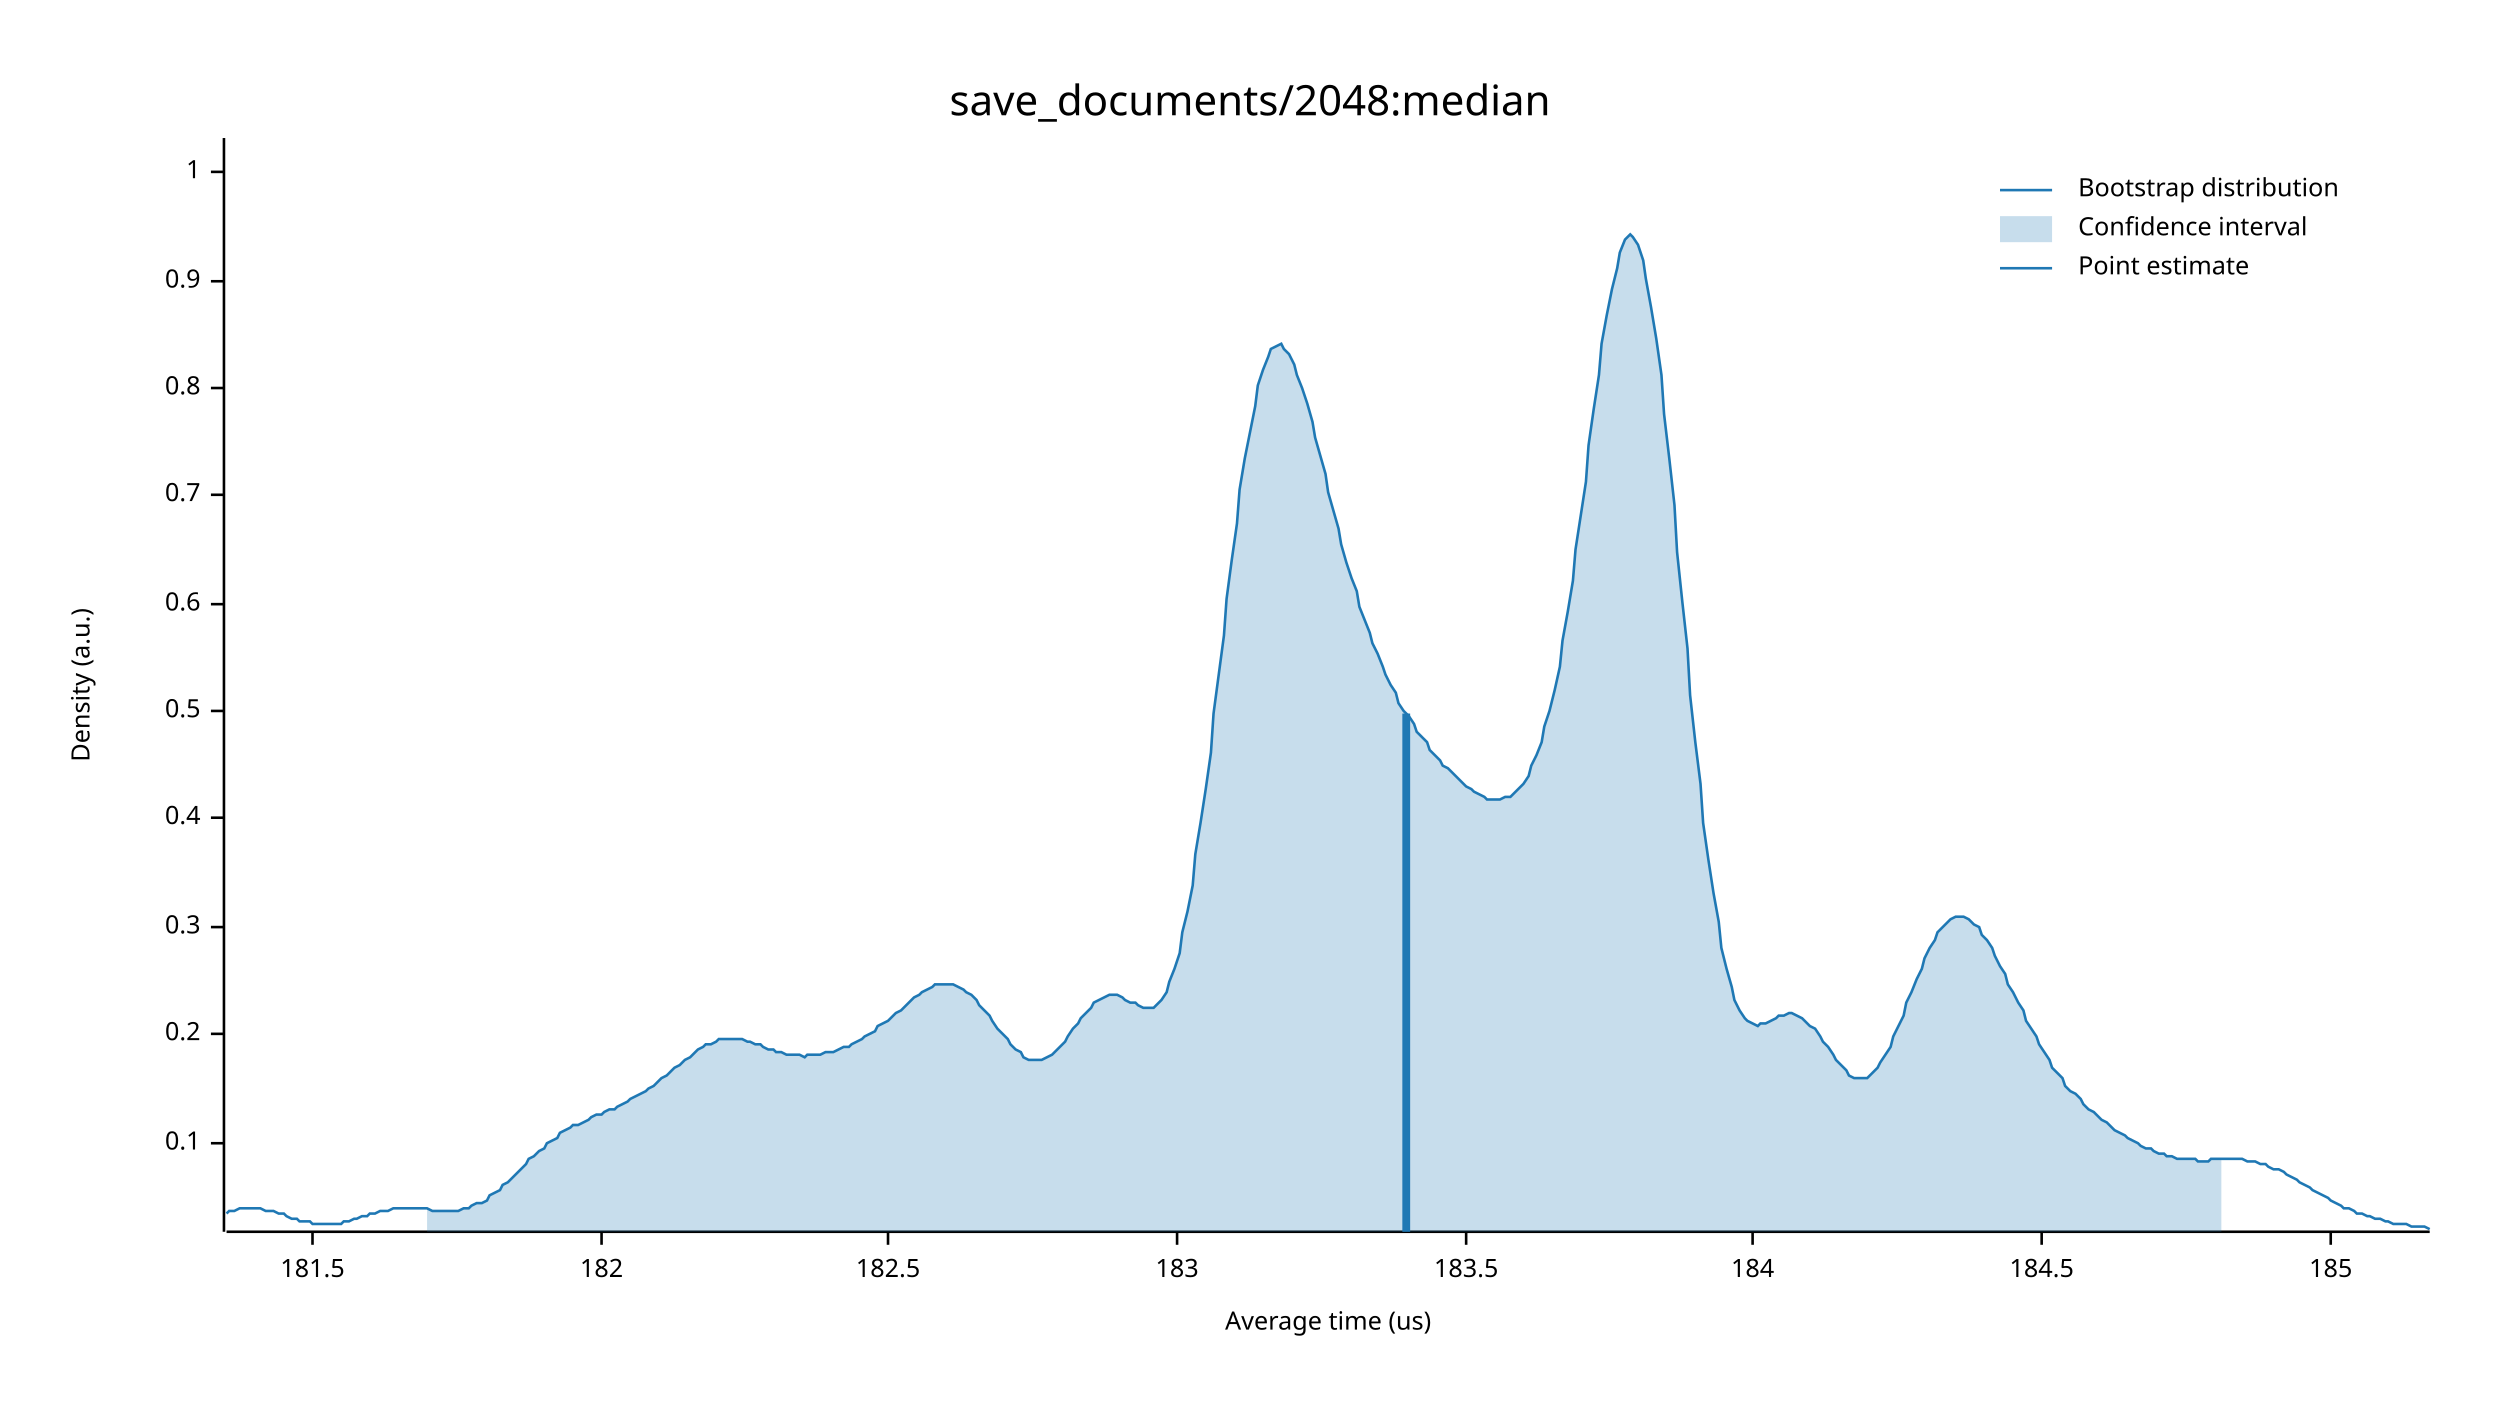
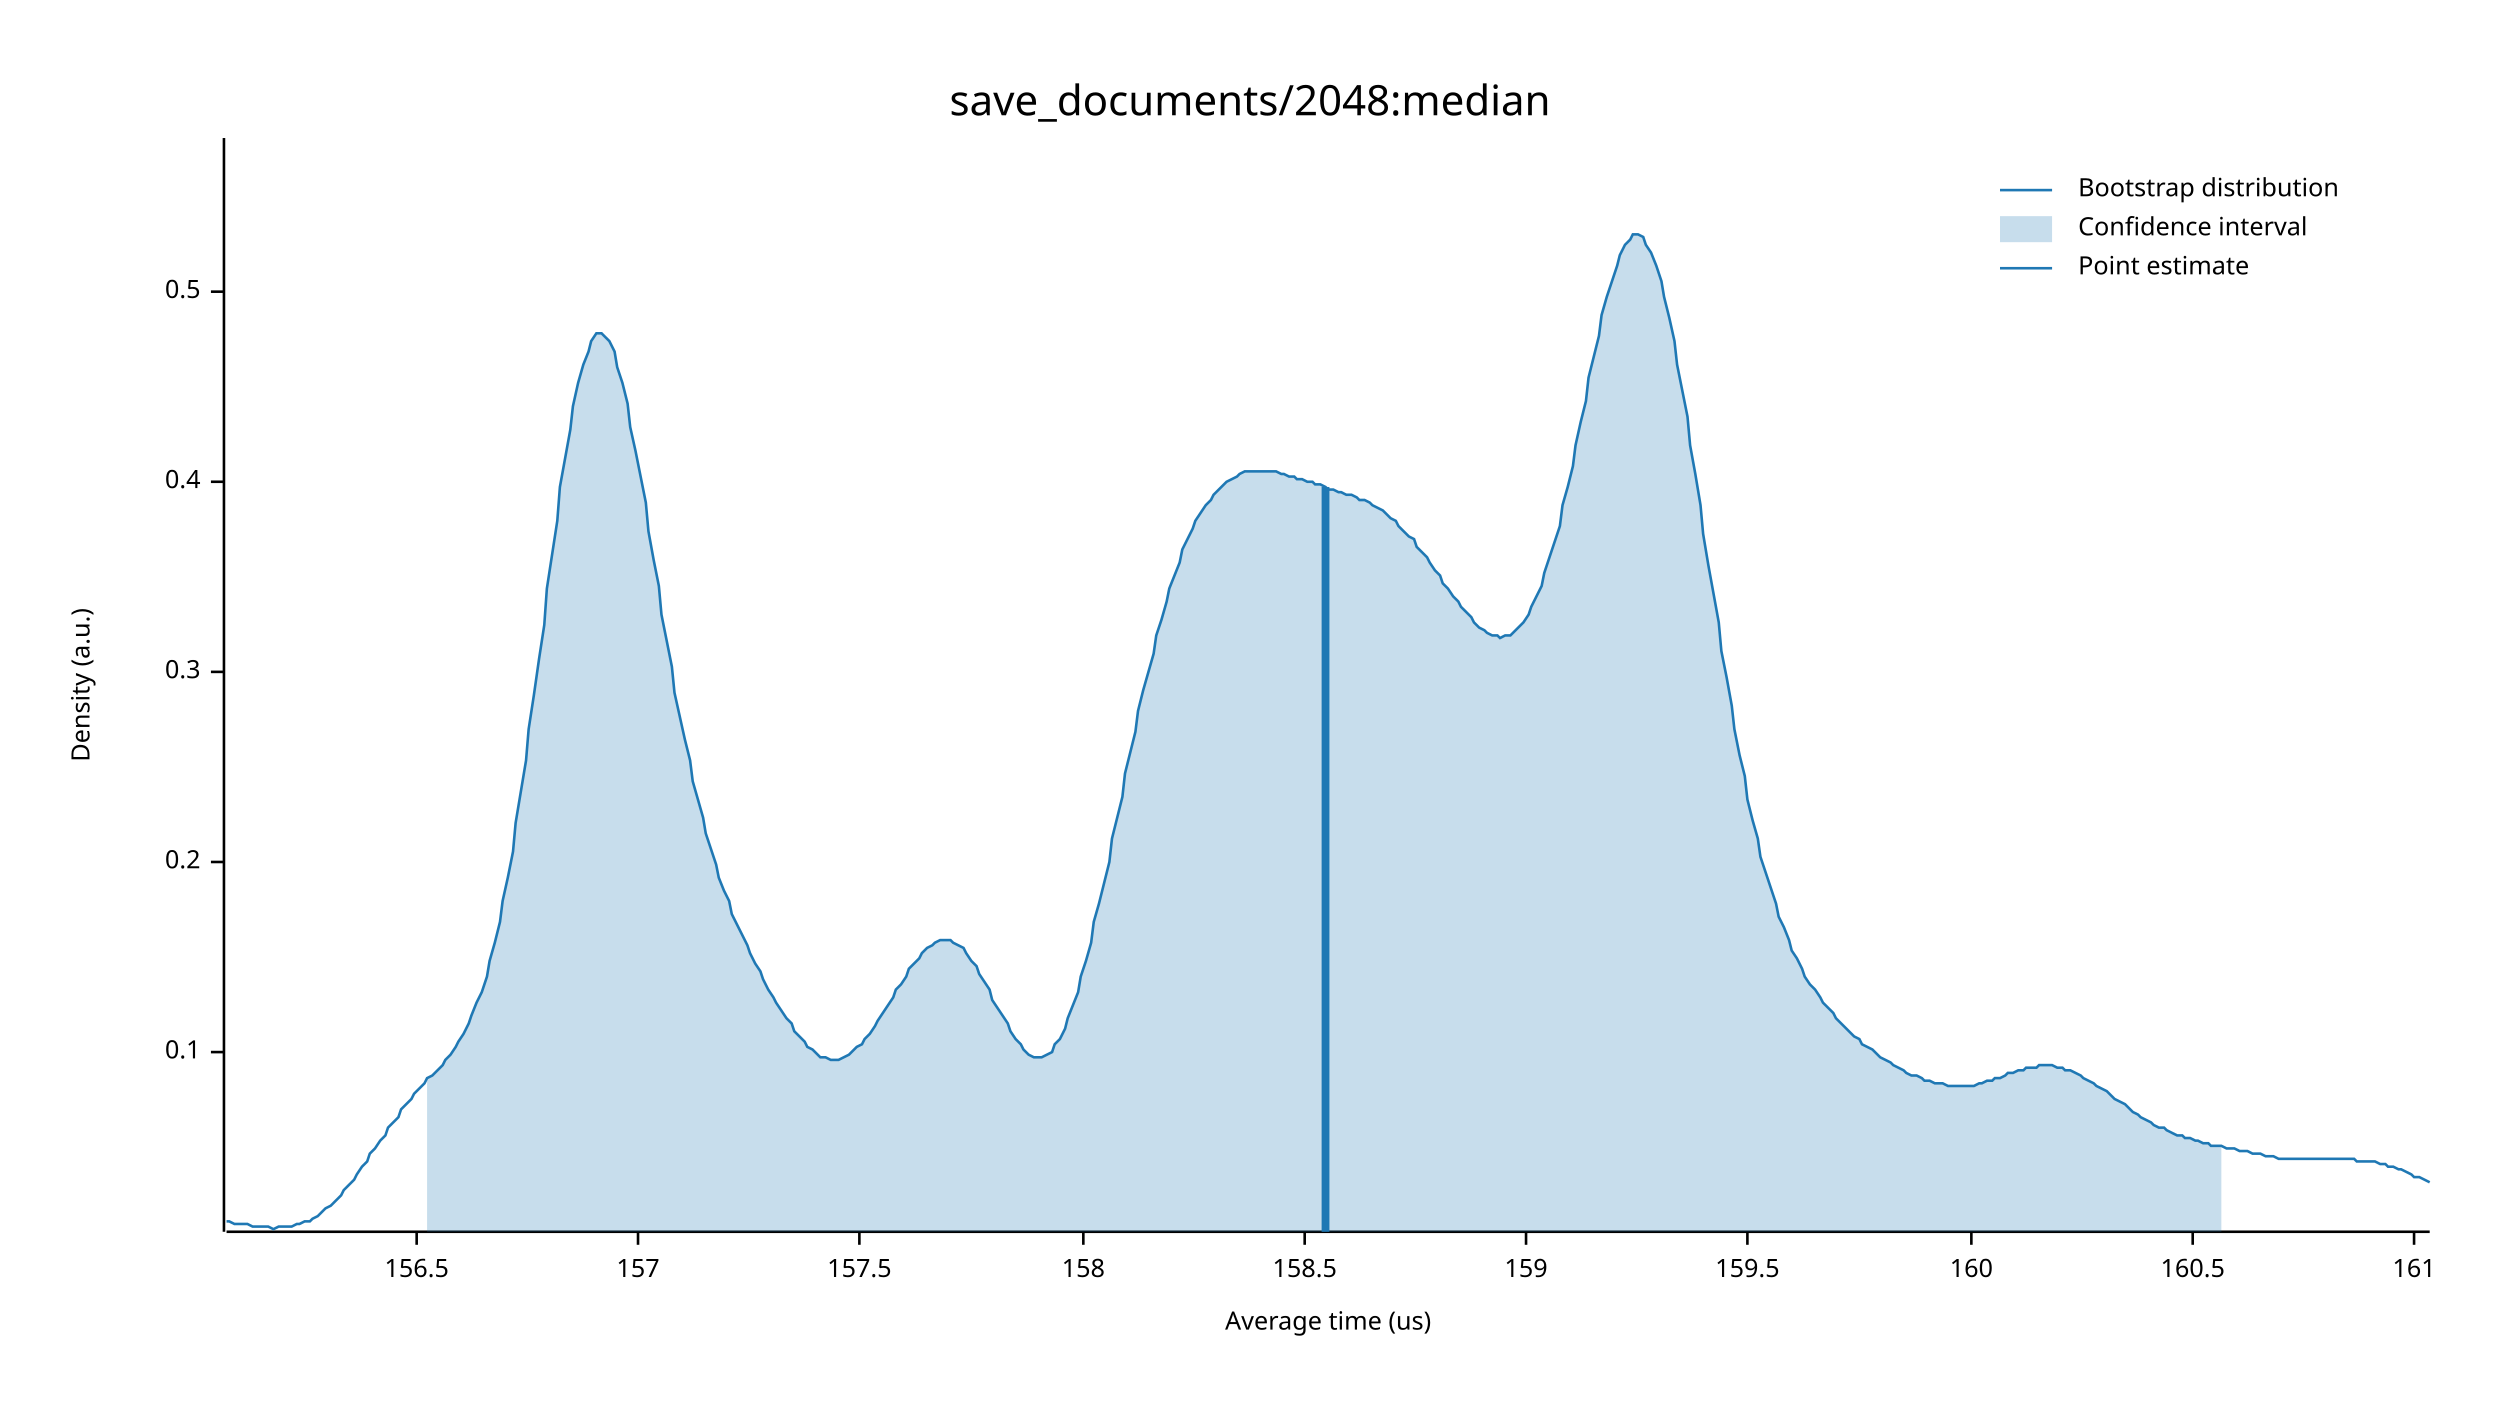
<svg xmlns="http://www.w3.org/2000/svg" width="960" height="540" viewBox="0 0 960 540">
  <text x="480" y="32" dy="0.76em" text-anchor="middle" font-family="sans-serif" font-size="16.129" opacity="1" fill="#000000">
save_documents/2048:median
</text>
  <text x="27" y="263" dy="0.76em" text-anchor="middle" font-family="sans-serif" font-size="9.677" opacity="1" fill="#000000" transform="rotate(270, 27, 263)">
Density (a.u.)
</text>
  <text x="510" y="513" dy="-0.5ex" text-anchor="middle" font-family="sans-serif" font-size="9.677" opacity="1" fill="#000000">
Average time (us)
</text>
  <polyline fill="none" opacity="1" stroke="#000000" stroke-width="1" points="86,53 86,473 " />
-   <text x="77" y="439" dy="0.5ex" text-anchor="end" font-family="sans-serif" font-size="9.677" opacity="1" fill="#000000">
+   <text x="77" y="404" dy="0.5ex" text-anchor="end" font-family="sans-serif" font-size="9.677" opacity="1" fill="#000000">
0.1
</text>
-   <polyline fill="none" opacity="1" stroke="#000000" stroke-width="1" points="81,439 86,439 " />
-   <text x="77" y="397" dy="0.5ex" text-anchor="end" font-family="sans-serif" font-size="9.677" opacity="1" fill="#000000">
+   <polyline fill="none" opacity="1" stroke="#000000" stroke-width="1" points="81,404 86,404 " />
+   <text x="77" y="331" dy="0.5ex" text-anchor="end" font-family="sans-serif" font-size="9.677" opacity="1" fill="#000000">
0.2
</text>
-   <polyline fill="none" opacity="1" stroke="#000000" stroke-width="1" points="81,397 86,397 " />
-   <text x="77" y="356" dy="0.5ex" text-anchor="end" font-family="sans-serif" font-size="9.677" opacity="1" fill="#000000">
+   <polyline fill="none" opacity="1" stroke="#000000" stroke-width="1" points="81,331 86,331 " />
+   <text x="77" y="258" dy="0.5ex" text-anchor="end" font-family="sans-serif" font-size="9.677" opacity="1" fill="#000000">
0.3
</text>
-   <polyline fill="none" opacity="1" stroke="#000000" stroke-width="1" points="81,356 86,356 " />
-   <text x="77" y="314" dy="0.5ex" text-anchor="end" font-family="sans-serif" font-size="9.677" opacity="1" fill="#000000">
+   <polyline fill="none" opacity="1" stroke="#000000" stroke-width="1" points="81,258 86,258 " />
+   <text x="77" y="185" dy="0.5ex" text-anchor="end" font-family="sans-serif" font-size="9.677" opacity="1" fill="#000000">
0.4
</text>
-   <polyline fill="none" opacity="1" stroke="#000000" stroke-width="1" points="81,314 86,314 " />
-   <text x="77" y="273" dy="0.5ex" text-anchor="end" font-family="sans-serif" font-size="9.677" opacity="1" fill="#000000">
+   <polyline fill="none" opacity="1" stroke="#000000" stroke-width="1" points="81,185 86,185 " />
+   <text x="77" y="112" dy="0.5ex" text-anchor="end" font-family="sans-serif" font-size="9.677" opacity="1" fill="#000000">
0.5
</text>
-   <polyline fill="none" opacity="1" stroke="#000000" stroke-width="1" points="81,273 86,273 " />
-   <text x="77" y="232" dy="0.5ex" text-anchor="end" font-family="sans-serif" font-size="9.677" opacity="1" fill="#000000">
- 0.6
+   <polyline fill="none" opacity="1" stroke="#000000" stroke-width="1" points="81,112 86,112 " />
+   <polyline fill="none" opacity="1" stroke="#000000" stroke-width="1" points="87,473 933,473 " />
+   <text x="160" y="483" dy="0.76em" text-anchor="middle" font-family="sans-serif" font-size="9.677" opacity="1" fill="#000000">
+ 156.5
</text>
-   <polyline fill="none" opacity="1" stroke="#000000" stroke-width="1" points="81,232 86,232 " />
-   <text x="77" y="190" dy="0.5ex" text-anchor="end" font-family="sans-serif" font-size="9.677" opacity="1" fill="#000000">
- 0.7
+   <polyline fill="none" opacity="1" stroke="#000000" stroke-width="1" points="160,473 160,478 " />
+   <text x="245" y="483" dy="0.76em" text-anchor="middle" font-family="sans-serif" font-size="9.677" opacity="1" fill="#000000">
+ 157
</text>
-   <polyline fill="none" opacity="1" stroke="#000000" stroke-width="1" points="81,190 86,190 " />
-   <text x="77" y="149" dy="0.5ex" text-anchor="end" font-family="sans-serif" font-size="9.677" opacity="1" fill="#000000">
- 0.8
+   <polyline fill="none" opacity="1" stroke="#000000" stroke-width="1" points="245,473 245,478 " />
+   <text x="330" y="483" dy="0.76em" text-anchor="middle" font-family="sans-serif" font-size="9.677" opacity="1" fill="#000000">
+ 157.5
</text>
-   <polyline fill="none" opacity="1" stroke="#000000" stroke-width="1" points="81,149 86,149 " />
-   <text x="77" y="108" dy="0.5ex" text-anchor="end" font-family="sans-serif" font-size="9.677" opacity="1" fill="#000000">
- 0.9
+   <polyline fill="none" opacity="1" stroke="#000000" stroke-width="1" points="330,473 330,478 " />
+   <text x="416" y="483" dy="0.76em" text-anchor="middle" font-family="sans-serif" font-size="9.677" opacity="1" fill="#000000">
+ 158
</text>
-   <polyline fill="none" opacity="1" stroke="#000000" stroke-width="1" points="81,108 86,108 " />
-   <text x="77" y="66" dy="0.5ex" text-anchor="end" font-family="sans-serif" font-size="9.677" opacity="1" fill="#000000">
- 1
+   <polyline fill="none" opacity="1" stroke="#000000" stroke-width="1" points="416,473 416,478 " />
+   <text x="501" y="483" dy="0.76em" text-anchor="middle" font-family="sans-serif" font-size="9.677" opacity="1" fill="#000000">
+ 158.5
</text>
-   <polyline fill="none" opacity="1" stroke="#000000" stroke-width="1" points="81,66 86,66 " />
-   <polyline fill="none" opacity="1" stroke="#000000" stroke-width="1" points="87,473 933,473 " />
-   <text x="120" y="483" dy="0.76em" text-anchor="middle" font-family="sans-serif" font-size="9.677" opacity="1" fill="#000000">
- 181.5
+   <polyline fill="none" opacity="1" stroke="#000000" stroke-width="1" points="501,473 501,478 " />
+   <text x="586" y="483" dy="0.76em" text-anchor="middle" font-family="sans-serif" font-size="9.677" opacity="1" fill="#000000">
+ 159
</text>
-   <polyline fill="none" opacity="1" stroke="#000000" stroke-width="1" points="120,473 120,478 " />
-   <text x="231" y="483" dy="0.76em" text-anchor="middle" font-family="sans-serif" font-size="9.677" opacity="1" fill="#000000">
- 182
+   <polyline fill="none" opacity="1" stroke="#000000" stroke-width="1" points="586,473 586,478 " />
+   <text x="671" y="483" dy="0.76em" text-anchor="middle" font-family="sans-serif" font-size="9.677" opacity="1" fill="#000000">
+ 159.5
</text>
-   <polyline fill="none" opacity="1" stroke="#000000" stroke-width="1" points="231,473 231,478 " />
-   <text x="341" y="483" dy="0.76em" text-anchor="middle" font-family="sans-serif" font-size="9.677" opacity="1" fill="#000000">
- 182.5
+   <polyline fill="none" opacity="1" stroke="#000000" stroke-width="1" points="671,473 671,478 " />
+   <text x="757" y="483" dy="0.76em" text-anchor="middle" font-family="sans-serif" font-size="9.677" opacity="1" fill="#000000">
+ 160
</text>
-   <polyline fill="none" opacity="1" stroke="#000000" stroke-width="1" points="341,473 341,478 " />
-   <text x="452" y="483" dy="0.76em" text-anchor="middle" font-family="sans-serif" font-size="9.677" opacity="1" fill="#000000">
- 183
+   <polyline fill="none" opacity="1" stroke="#000000" stroke-width="1" points="757,473 757,478 " />
+   <text x="842" y="483" dy="0.76em" text-anchor="middle" font-family="sans-serif" font-size="9.677" opacity="1" fill="#000000">
+ 160.5
</text>
-   <polyline fill="none" opacity="1" stroke="#000000" stroke-width="1" points="452,473 452,478 " />
-   <text x="563" y="483" dy="0.76em" text-anchor="middle" font-family="sans-serif" font-size="9.677" opacity="1" fill="#000000">
- 183.5
+   <polyline fill="none" opacity="1" stroke="#000000" stroke-width="1" points="842,473 842,478 " />
+   <text x="927" y="483" dy="0.76em" text-anchor="middle" font-family="sans-serif" font-size="9.677" opacity="1" fill="#000000">
+ 161
</text>
-   <polyline fill="none" opacity="1" stroke="#000000" stroke-width="1" points="563,473 563,478 " />
-   <text x="673" y="483" dy="0.76em" text-anchor="middle" font-family="sans-serif" font-size="9.677" opacity="1" fill="#000000">
- 184
- </text>
-   <polyline fill="none" opacity="1" stroke="#000000" stroke-width="1" points="673,473 673,478 " />
-   <text x="784" y="483" dy="0.76em" text-anchor="middle" font-family="sans-serif" font-size="9.677" opacity="1" fill="#000000">
- 184.5
- </text>
-   <polyline fill="none" opacity="1" stroke="#000000" stroke-width="1" points="784,473 784,478 " />
-   <text x="895" y="483" dy="0.76em" text-anchor="middle" font-family="sans-serif" font-size="9.677" opacity="1" fill="#000000">
- 185
- </text>
-   <polyline fill="none" opacity="1" stroke="#000000" stroke-width="1" points="895,473 895,478 " />
-   <polyline fill="none" opacity="1" stroke="#1F78B4" stroke-width="1" points="87,466 88,465 90,465 92,464 93,464 95,464 97,464 98,464 100,464 102,465 103,465 105,465 107,466 109,466 110,467 112,468 114,468 115,469 117,469 119,469 120,470 122,470 124,470 125,470 127,470 129,470 131,470 132,469 134,469 136,468 137,468 139,467 141,467 142,466 144,466 146,465 148,465 149,465 151,464 153,464 154,464 156,464 158,464 159,464 161,464 163,464 164,464 166,465 168,465 170,465 171,465 173,465 175,465 176,465 178,464 180,464 181,463 183,462 185,462 187,461 188,459 190,458 192,457 193,455 195,454 197,452 198,451 200,449 202,447 203,445 205,444 207,442 209,441 210,439 212,438 214,437 215,435 217,434 219,433 220,432 222,432 224,431 226,430 227,429 229,428 231,428 232,427 234,426 236,426 237,425 239,424 241,423 242,422 244,421 246,420 248,419 249,418 251,417 253,415 254,414 256,413 258,411 259,410 261,409 263,407 265,406 266,405 268,403 270,402 271,401 273,401 275,400 276,399 278,399 280,399 281,399 283,399 285,399 287,400 288,400 290,401 292,401 293,402 295,403 297,403 298,404 300,404 302,405 304,405 305,405 307,405 309,406 310,405 312,405 314,405 315,405 317,404 319,404 320,404 322,403 324,402 326,402 327,401 329,400 331,399 332,398 334,397 336,396 337,394 339,393 341,392 343,390 344,389 346,388 348,386 349,385 351,383 353,382 354,381 356,380 358,379 359,378 361,378 363,378 365,378 366,378 368,379 370,380 371,381 373,382 375,384 376,386 378,388 380,390 381,392 383,395 385,397 387,399 388,401 390,403 392,404 393,406 395,407 397,407 398,407 400,407 402,406 404,405 405,404 407,402 409,400 410,398 412,395 414,393 415,391 417,389 419,387 420,385 422,384 424,383 426,382 427,382 429,382 431,383 432,384 434,385 436,385 437,386 439,387 441,387 443,387 444,386 446,384 448,381 449,377 451,372 453,366 454,358 456,350 458,340 459,328 461,316 463,303 465,289 466,274 468,259 470,244 471,230 473,215 475,201 476,188 478,176 480,166 482,156 483,148 485,142 487,137 488,134 490,133 492,132 493,134 495,136 497,140 498,144 500,149 502,155 504,162 505,168 507,175 509,182 510,189 512,196 514,203 515,209 517,216 519,222 521,227 522,233 524,238 526,243 527,247 529,251 531,256 532,259 534,263 536,266 537,270 539,273 541,275 543,278 544,281 546,283 548,285 549,288 551,290 553,292 554,294 556,295 558,297 560,299 561,300 563,302 565,303 566,304 568,305 570,306 571,307 573,307 575,307 576,307 578,306 580,306 582,304 583,303 585,301 587,298 588,294 590,290 592,285 593,279 595,273 597,265 599,256 600,246 602,235 604,223 605,211 607,198 609,185 610,171 612,157 614,144 615,132 617,121 619,111 621,103 622,97 624,92 626,90 627,91 629,94 631,100 632,107 634,118 636,130 638,144 639,159 641,176 643,194 644,212 646,231 648,249 649,267 651,285 653,301 654,316 656,330 658,343 660,354 661,364 663,372 665,379 666,384 668,388 670,391 671,392 673,393 675,394 676,393 678,393 680,392 682,391 683,390 685,390 687,389 688,389 690,390 692,391 693,392 695,394 697,395 699,398 700,400 702,402 704,405 705,407 707,409 709,411 710,413 712,414 714,414 715,414 717,414 719,412 721,410 722,408 724,405 726,402 727,398 729,394 731,390 732,385 734,381 736,376 738,372 739,368 741,364 743,361 744,358 746,356 748,354 749,353 751,352 753,352 754,352 756,353 758,355 760,356 761,359 763,361 765,364 766,367 768,371 770,374 771,378 773,381 775,385 777,388 778,392 780,395 782,398 783,401 785,404 787,407 788,410 790,412 792,414 793,417 795,419 797,420 799,422 800,424 802,426 804,427 805,428 807,430 809,431 810,432 812,434 814,435 816,436 817,437 819,438 821,439 822,440 824,441 826,441 827,442 829,443 831,443 832,444 834,444 836,445 838,445 839,445 841,445 843,445 844,446 846,446 848,446 849,445 851,445 853,445 855,445 856,445 858,445 860,445 861,445 863,446 865,446 866,446 868,447 870,447 871,448 873,449 875,449 877,450 878,451 880,452 882,453 883,454 885,455 887,456 888,457 890,458 892,459 894,460 895,461 897,462 899,463 900,464 902,464 904,465 905,466 907,466 909,467 910,467 912,468 914,468 916,469 917,469 919,470 921,470 922,470 924,470 926,471 927,471 929,471 931,471 933,472 " />
-   <polygon opacity="0.25" fill="#1F78B4" points="164,464 166,465 168,465 170,465 171,465 173,465 175,465 176,465 178,464 180,464 181,463 183,462 185,462 187,461 188,459 190,458 192,457 193,455 195,454 197,452 198,451 200,449 202,447 203,445 205,444 207,442 209,441 210,439 212,438 214,437 215,435 217,434 219,433 220,432 222,432 224,431 226,430 227,429 229,428 231,428 232,427 234,426 236,426 237,425 239,424 241,423 242,422 244,421 246,420 248,419 249,418 251,417 253,415 254,414 256,413 258,411 259,410 261,409 263,407 265,406 266,405 268,403 270,402 271,401 273,401 275,400 276,399 278,399 280,399 281,399 283,399 285,399 287,400 288,400 290,401 292,401 293,402 295,403 297,403 298,404 300,404 302,405 304,405 305,405 307,405 309,406 310,405 312,405 314,405 315,405 317,404 319,404 320,404 322,403 324,402 326,402 327,401 329,400 331,399 332,398 334,397 336,396 337,394 339,393 341,392 343,390 344,389 346,388 348,386 349,385 351,383 353,382 354,381 356,380 358,379 359,378 361,378 363,378 365,378 366,378 368,379 370,380 371,381 373,382 375,384 376,386 378,388 380,390 381,392 383,395 385,397 387,399 388,401 390,403 392,404 393,406 395,407 397,407 398,407 400,407 402,406 404,405 405,404 407,402 409,400 410,398 412,395 414,393 415,391 417,389 419,387 420,385 422,384 424,383 426,382 427,382 429,382 431,383 432,384 434,385 436,385 437,386 439,387 441,387 443,387 444,386 446,384 448,381 449,377 451,372 453,366 454,358 456,350 458,340 459,328 461,316 463,303 465,289 466,274 468,259 470,244 471,230 473,215 475,201 476,188 478,176 480,166 482,156 483,148 485,142 487,137 488,134 490,133 492,132 493,134 495,136 497,140 498,144 500,149 502,155 504,162 505,168 507,175 509,182 510,189 512,196 514,203 515,209 517,216 519,222 521,227 522,233 524,238 526,243 527,247 529,251 531,256 532,259 534,263 536,266 537,270 539,273 541,275 543,278 544,281 546,283 548,285 549,288 551,290 553,292 554,294 556,295 558,297 560,299 561,300 563,302 565,303 566,304 568,305 570,306 571,307 573,307 575,307 576,307 578,306 580,306 582,304 583,303 585,301 587,298 588,294 590,290 592,285 593,279 595,273 597,265 599,256 600,246 602,235 604,223 605,211 607,198 609,185 610,171 612,157 614,144 615,132 617,121 619,111 621,103 622,97 624,92 626,90 627,91 629,94 631,100 632,107 634,118 636,130 638,144 639,159 641,176 643,194 644,212 646,231 648,249 649,267 651,285 653,301 654,316 656,330 658,343 660,354 661,364 663,372 665,379 666,384 668,388 670,391 671,392 673,393 675,394 676,393 678,393 680,392 682,391 683,390 685,390 687,389 688,389 690,390 692,391 693,392 695,394 697,395 699,398 700,400 702,402 704,405 705,407 707,409 709,411 710,413 712,414 714,414 715,414 717,414 719,412 721,410 722,408 724,405 726,402 727,398 729,394 731,390 732,385 734,381 736,376 738,372 739,368 741,364 743,361 744,358 746,356 748,354 749,353 751,352 753,352 754,352 756,353 758,355 760,356 761,359 763,361 765,364 766,367 768,371 770,374 771,378 773,381 775,385 777,388 778,392 780,395 782,398 783,401 785,404 787,407 788,410 790,412 792,414 793,417 795,419 797,420 799,422 800,424 802,426 804,427 805,428 807,430 809,431 810,432 812,434 814,435 816,436 817,437 819,438 821,439 822,440 824,441 826,441 827,442 829,443 831,443 832,444 834,444 836,445 838,445 839,445 841,445 843,445 844,446 846,446 848,446 849,445 851,445 853,445 853,473 164,473 " />
-   <polyline fill="none" opacity="1" stroke="#1F78B4" stroke-width="3" points="540,473 540,274 " />
+   <polyline fill="none" opacity="1" stroke="#000000" stroke-width="1" points="927,473 927,478 " />
+   <polyline fill="none" opacity="1" stroke="#1F78B4" stroke-width="1" points="87,469 88,469 90,470 92,470 93,470 95,470 97,471 98,471 100,471 102,471 103,471 105,472 107,471 109,471 110,471 112,471 114,470 115,470 117,469 119,469 120,468 122,467 124,465 125,464 127,463 129,461 131,459 132,457 134,455 136,453 137,451 139,448 141,446 142,443 144,441 146,438 148,436 149,433 151,431 153,429 154,426 156,424 158,422 159,420 161,418 163,416 164,414 166,413 168,411 170,409 171,407 173,405 175,402 176,400 178,397 180,393 181,390 183,385 185,381 187,375 188,369 190,362 192,354 193,346 195,337 197,327 198,316 200,304 202,292 203,280 205,267 207,253 209,240 210,226 212,213 214,200 215,187 217,176 219,165 220,156 222,147 224,140 226,135 227,131 229,128 231,128 232,129 234,131 236,135 237,141 239,147 241,155 242,164 244,173 246,183 248,193 249,204 251,215 253,225 254,236 256,246 258,256 259,266 261,275 263,284 265,292 266,300 268,307 270,314 271,320 273,326 275,332 276,337 278,342 280,346 281,351 283,355 285,359 287,363 288,366 290,370 292,373 293,376 295,380 297,383 298,385 300,388 302,391 304,393 305,396 307,398 309,400 310,402 312,403 314,405 315,406 317,406 319,407 320,407 322,407 324,406 326,405 327,404 329,402 331,401 332,399 334,397 336,394 337,392 339,389 341,386 343,383 344,380 346,378 348,375 349,372 351,370 353,368 354,366 356,364 358,363 359,362 361,361 363,361 365,361 366,362 368,363 370,364 371,366 373,369 375,371 376,374 378,377 380,380 381,384 383,387 385,390 387,393 388,396 390,399 392,401 393,403 395,405 397,406 398,406 400,406 402,405 404,404 405,401 407,399 409,395 410,391 412,386 414,381 415,375 417,369 419,362 420,354 422,347 424,339 426,331 427,322 429,314 431,306 432,297 434,289 436,281 437,273 439,265 441,258 443,251 444,244 446,238 448,231 449,226 451,221 453,216 454,211 456,207 458,203 459,200 461,197 463,194 465,192 466,190 468,188 470,186 471,185 473,184 475,183 476,182 478,181 480,181 482,181 483,181 485,181 487,181 488,181 490,181 492,182 493,182 495,183 497,183 498,184 500,184 502,185 504,185 505,186 507,186 509,187 510,188 512,188 514,189 515,189 517,190 519,190 521,191 522,192 524,192 526,193 527,194 529,195 531,196 532,197 534,199 536,200 537,202 539,204 541,206 543,207 544,210 546,212 548,214 549,216 551,219 553,221 554,224 556,226 558,229 560,231 561,233 563,235 565,237 566,239 568,241 570,242 571,243 573,244 575,244 576,245 578,244 580,244 582,242 583,241 585,239 587,236 588,233 590,229 592,225 593,220 595,214 597,208 599,202 600,194 602,187 604,179 605,171 607,162 609,154 610,145 612,137 614,129 615,121 617,114 619,108 621,102 622,98 624,94 626,92 627,90 629,90 631,91 632,94 634,97 636,102 638,108 639,114 641,122 643,131 644,140 646,150 648,160 649,171 651,182 653,194 654,205 656,217 658,228 660,239 661,250 663,260 665,271 666,280 668,290 670,298 671,307 673,315 675,322 676,329 678,335 680,341 682,347 683,352 685,356 687,361 688,365 690,368 692,372 693,375 695,378 697,380 699,383 700,385 702,387 704,389 705,391 707,393 709,395 710,396 712,398 714,399 715,401 717,402 719,403 721,405 722,406 724,407 726,408 727,409 729,410 731,411 732,412 734,413 736,413 738,414 739,415 741,415 743,416 744,416 746,416 748,417 749,417 751,417 753,417 754,417 756,417 758,417 760,416 761,416 763,415 765,415 766,414 768,414 770,413 771,412 773,412 775,411 777,411 778,410 780,410 782,410 783,409 785,409 787,409 788,409 790,410 792,410 793,411 795,411 797,412 799,413 800,414 802,415 804,416 805,417 807,418 809,419 810,420 812,422 814,423 816,424 817,425 819,427 821,428 822,429 824,430 826,431 827,432 829,433 831,433 832,434 834,435 836,436 838,436 839,437 841,437 843,438 844,438 846,439 848,439 849,440 851,440 853,440 855,441 856,441 858,441 860,442 861,442 863,442 865,443 866,443 868,443 870,444 871,444 873,444 875,445 877,445 878,445 880,445 882,445 883,445 885,445 887,445 888,445 890,445 892,445 894,445 895,445 897,445 899,445 900,445 902,445 904,445 905,446 907,446 909,446 910,446 912,446 914,447 916,447 917,448 919,448 921,449 922,449 924,450 926,451 927,452 929,452 931,453 933,454 " />
+   <polygon opacity="0.25" fill="#1F78B4" points="164,414 166,413 168,411 170,409 171,407 173,405 175,402 176,400 178,397 180,393 181,390 183,385 185,381 187,375 188,369 190,362 192,354 193,346 195,337 197,327 198,316 200,304 202,292 203,280 205,267 207,253 209,240 210,226 212,213 214,200 215,187 217,176 219,165 220,156 222,147 224,140 226,135 227,131 229,128 231,128 232,129 234,131 236,135 237,141 239,147 241,155 242,164 244,173 246,183 248,193 249,204 251,215 253,225 254,236 256,246 258,256 259,266 261,275 263,284 265,292 266,300 268,307 270,314 271,320 273,326 275,332 276,337 278,342 280,346 281,351 283,355 285,359 287,363 288,366 290,370 292,373 293,376 295,380 297,383 298,385 300,388 302,391 304,393 305,396 307,398 309,400 310,402 312,403 314,405 315,406 317,406 319,407 320,407 322,407 324,406 326,405 327,404 329,402 331,401 332,399 334,397 336,394 337,392 339,389 341,386 343,383 344,380 346,378 348,375 349,372 351,370 353,368 354,366 356,364 358,363 359,362 361,361 363,361 365,361 366,362 368,363 370,364 371,366 373,369 375,371 376,374 378,377 380,380 381,384 383,387 385,390 387,393 388,396 390,399 392,401 393,403 395,405 397,406 398,406 400,406 402,405 404,404 405,401 407,399 409,395 410,391 412,386 414,381 415,375 417,369 419,362 420,354 422,347 424,339 426,331 427,322 429,314 431,306 432,297 434,289 436,281 437,273 439,265 441,258 443,251 444,244 446,238 448,231 449,226 451,221 453,216 454,211 456,207 458,203 459,200 461,197 463,194 465,192 466,190 468,188 470,186 471,185 473,184 475,183 476,182 478,181 480,181 482,181 483,181 485,181 487,181 488,181 490,181 492,182 493,182 495,183 497,183 498,184 500,184 502,185 504,185 505,186 507,186 509,187 510,188 512,188 514,189 515,189 517,190 519,190 521,191 522,192 524,192 526,193 527,194 529,195 531,196 532,197 534,199 536,200 537,202 539,204 541,206 543,207 544,210 546,212 548,214 549,216 551,219 553,221 554,224 556,226 558,229 560,231 561,233 563,235 565,237 566,239 568,241 570,242 571,243 573,244 575,244 576,245 578,244 580,244 582,242 583,241 585,239 587,236 588,233 590,229 592,225 593,220 595,214 597,208 599,202 600,194 602,187 604,179 605,171 607,162 609,154 610,145 612,137 614,129 615,121 617,114 619,108 621,102 622,98 624,94 626,92 627,90 629,90 631,91 632,94 634,97 636,102 638,108 639,114 641,122 643,131 644,140 646,150 648,160 649,171 651,182 653,194 654,205 656,217 658,228 660,239 661,250 663,260 665,271 666,280 668,290 670,298 671,307 673,315 675,322 676,329 678,335 680,341 682,347 683,352 685,356 687,361 688,365 690,368 692,372 693,375 695,378 697,380 699,383 700,385 702,387 704,389 705,391 707,393 709,395 710,396 712,398 714,399 715,401 717,402 719,403 721,405 722,406 724,407 726,408 727,409 729,410 731,411 732,412 734,413 736,413 738,414 739,415 741,415 743,416 744,416 746,416 748,417 749,417 751,417 753,417 754,417 756,417 758,417 760,416 761,416 763,415 765,415 766,414 768,414 770,413 771,412 773,412 775,411 777,411 778,410 780,410 782,410 783,409 785,409 787,409 788,409 790,410 792,410 793,411 795,411 797,412 799,413 800,414 802,415 804,416 805,417 807,418 809,419 810,420 812,422 814,423 816,424 817,425 819,427 821,428 822,429 824,430 826,431 827,432 829,433 831,433 832,434 834,435 836,436 838,436 839,437 841,437 843,438 844,438 846,439 848,439 849,440 851,440 853,440 853,473 164,473 " />
+   <polyline fill="none" opacity="1" stroke="#1F78B4" stroke-width="3" points="509,473 509,187 " />
  <text x="798" y="68" dy="0.76em" text-anchor="start" font-family="sans-serif" font-size="9.677" opacity="1" fill="#000000">
Bootstrap distribution
</text>
  <text x="798" y="83" dy="0.76em" text-anchor="start" font-family="sans-serif" font-size="9.677" opacity="1" fill="#000000">
Confidence interval
</text>
  <text x="798" y="98" dy="0.76em" text-anchor="start" font-family="sans-serif" font-size="9.677" opacity="1" fill="#000000">
Point estimate
</text>
  <polyline fill="none" opacity="1" stroke="#1F78B4" stroke-width="1" points="768,73 788,73 " />
  <rect x="768" y="83" width="20" height="10" opacity="0.25" fill="#1F78B4" stroke="none" />
  <polyline fill="none" opacity="1" stroke="#1F78B4" stroke-width="1" points="768,103 788,103 " />
</svg>
